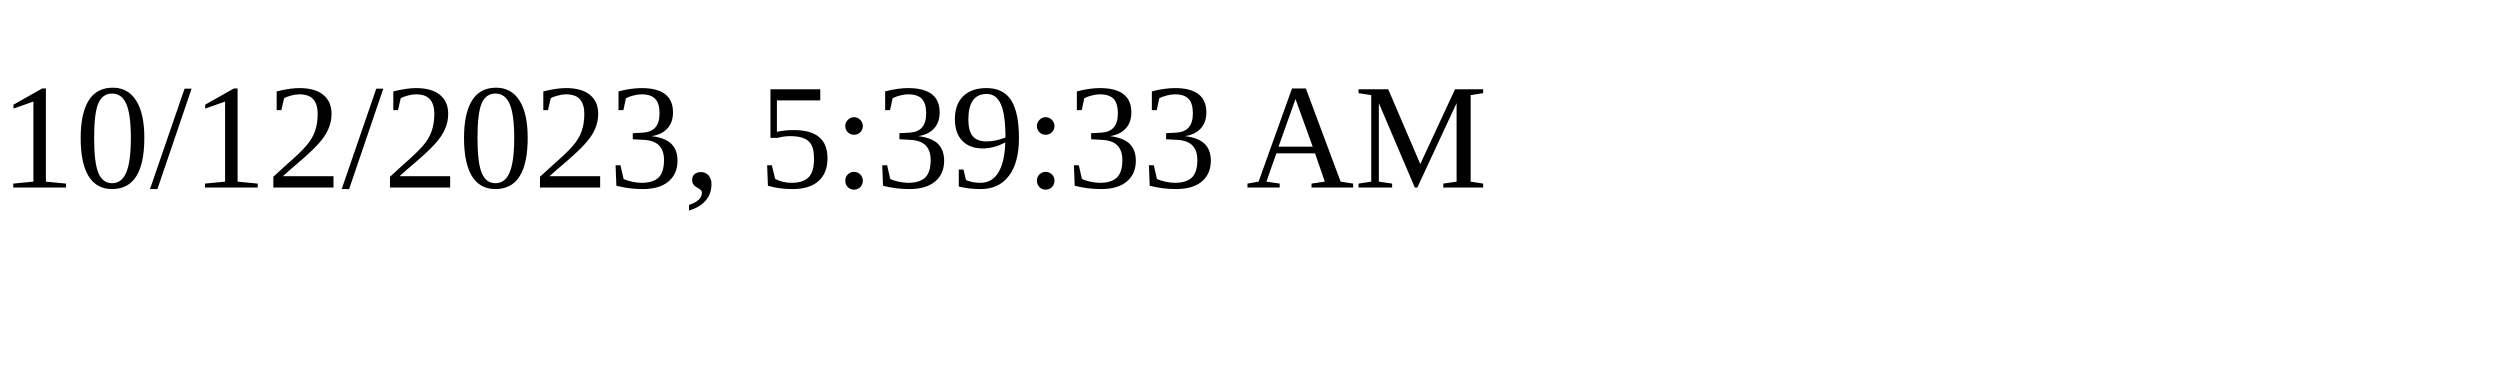
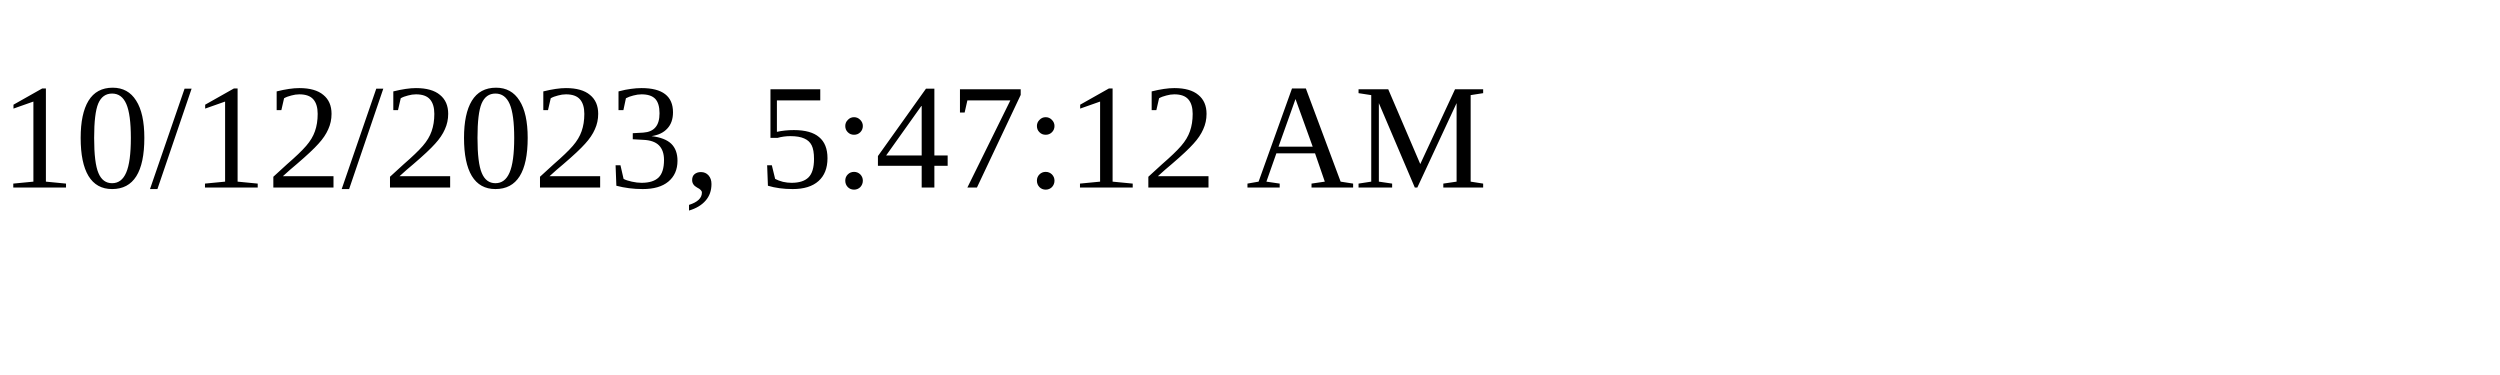
<svg xmlns="http://www.w3.org/2000/svg" height="30" width="200">
-   <text x="0" y="15">10/12/2023, 5:39:33 AM</text>
+   <text x="0" y="15">10/12/2023, 5:47:12 AM</text>
</svg>
